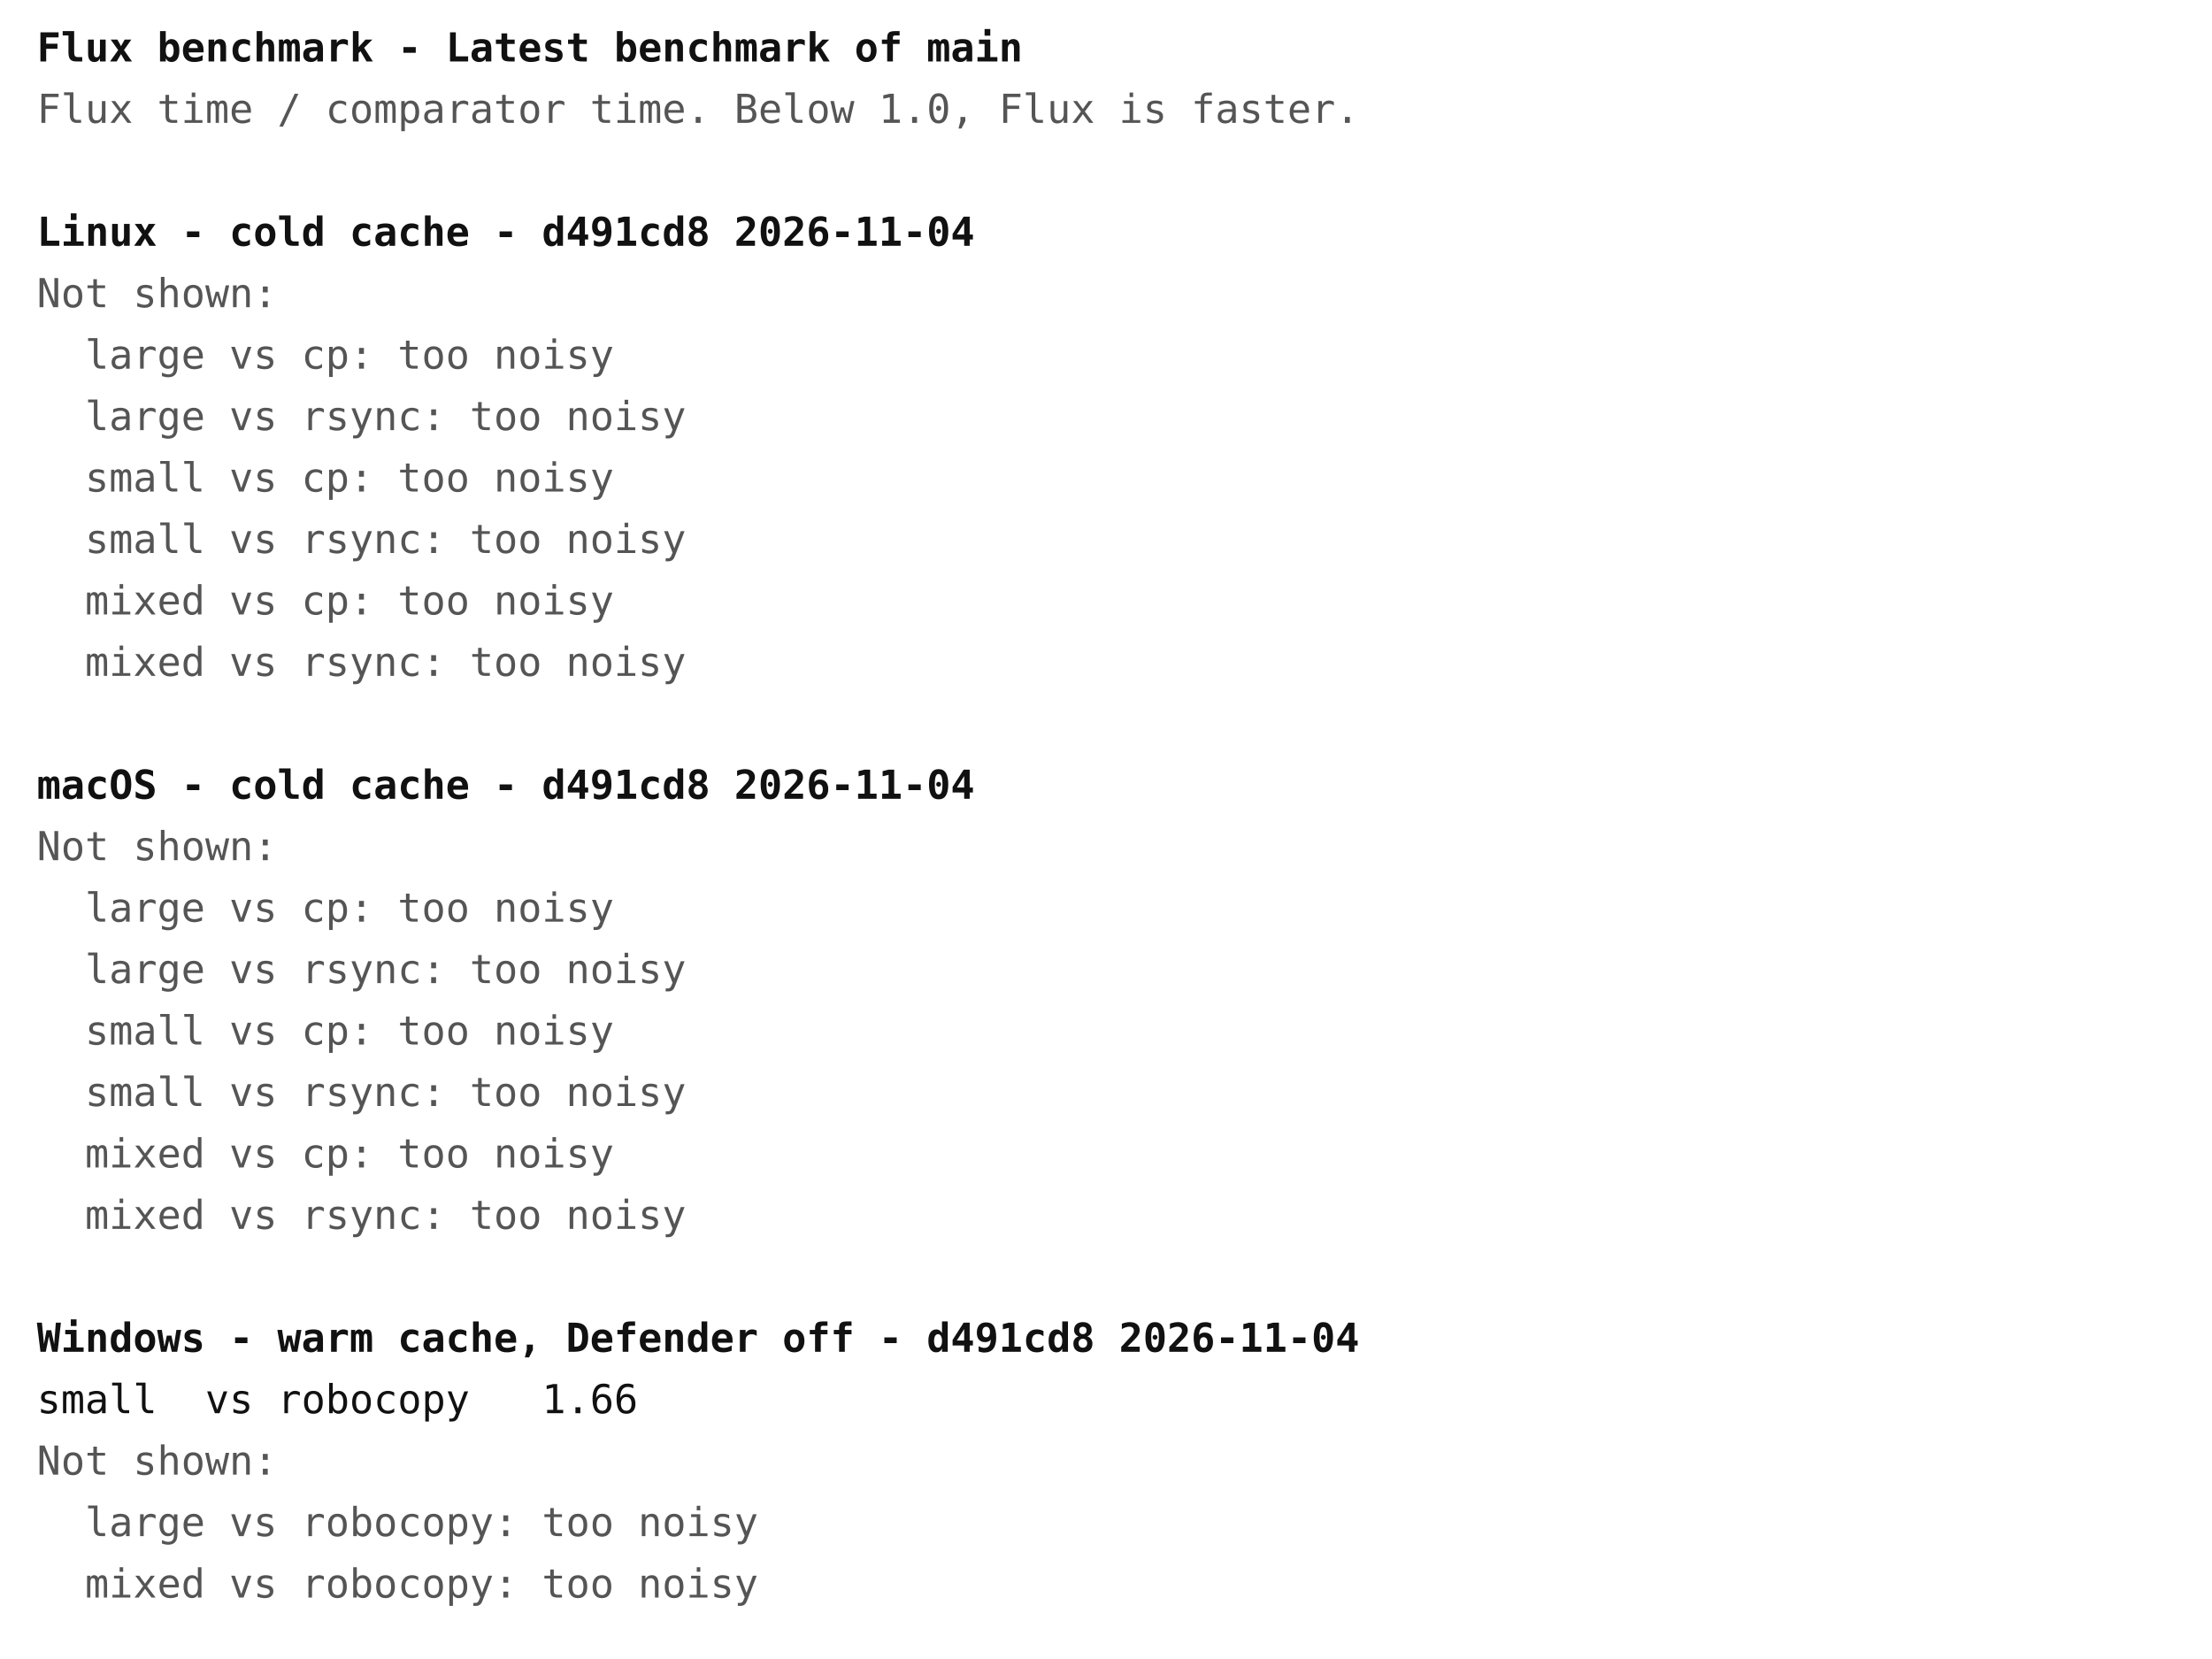
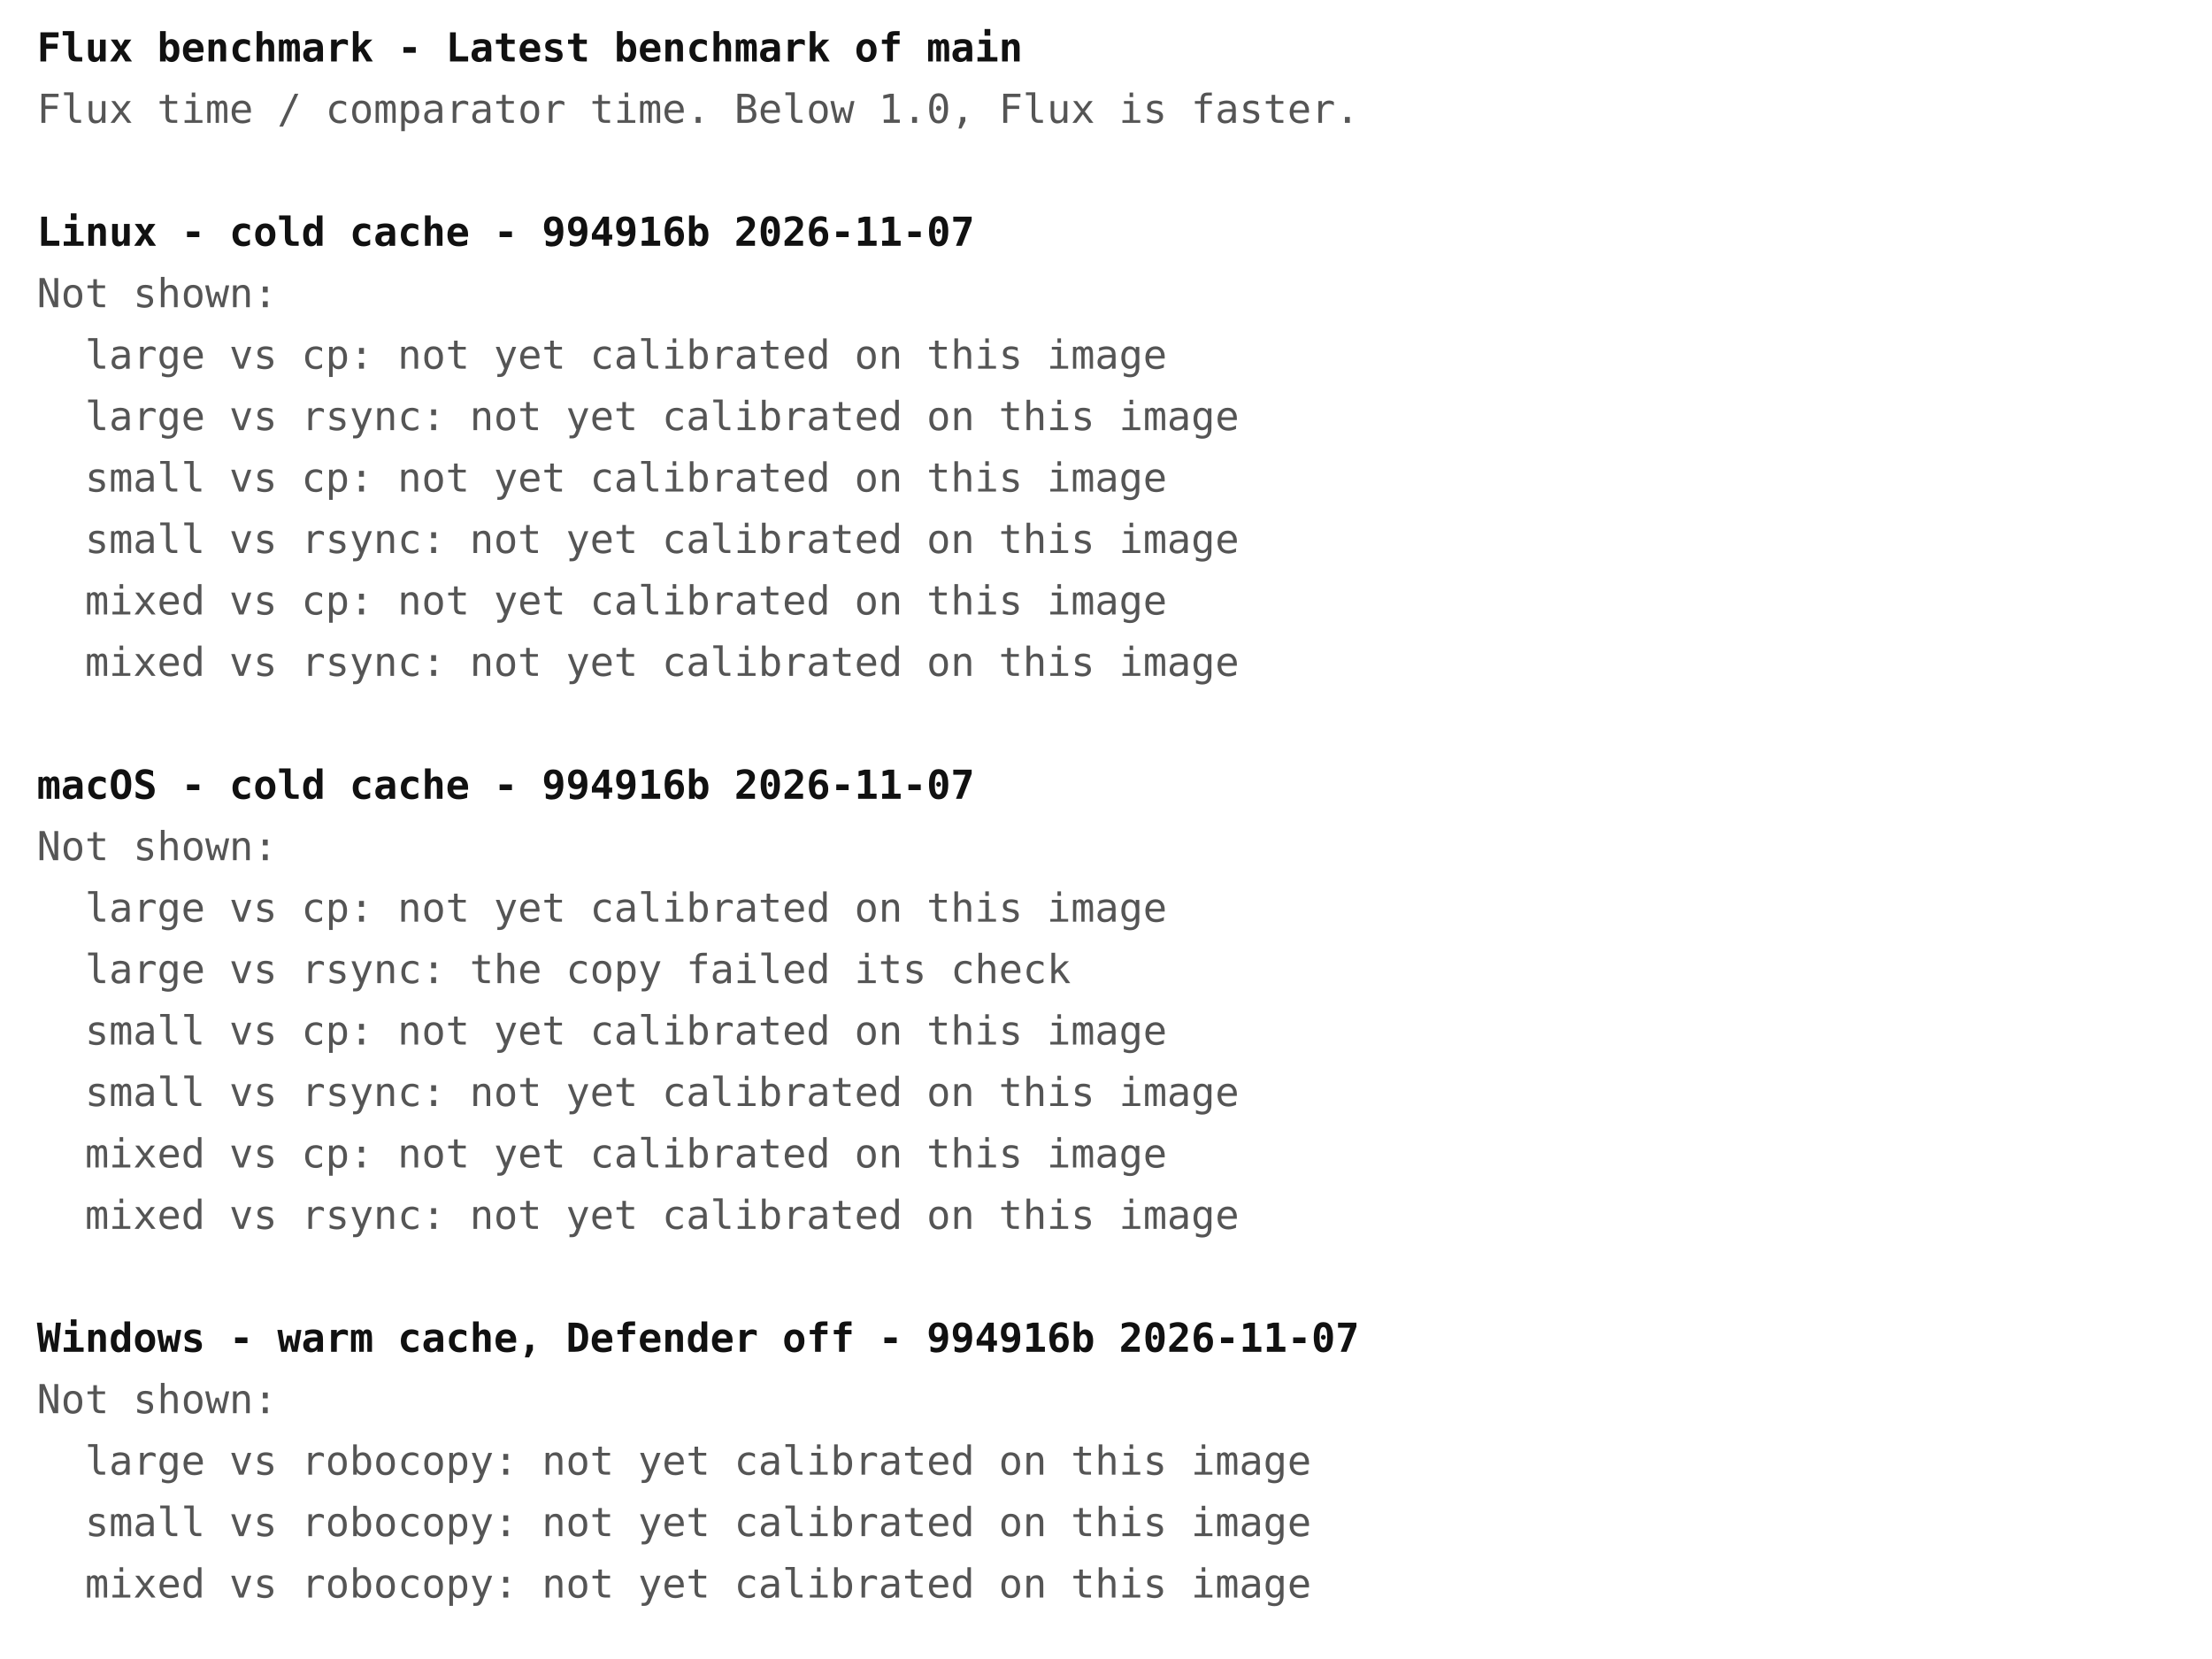
<svg xmlns="http://www.w3.org/2000/svg" width="720" height="540" font-family="ui-monospace, Menlo, Consolas, monospace" font-size="13">
  <rect width="720" height="540" fill="#ffffff" />
  <text x="12" y="20" fill="#111111" font-weight="bold" xml:space="preserve">Flux benchmark - Latest benchmark of main</text>
  <text x="12" y="40" fill="#555555" font-weight="normal" xml:space="preserve">Flux time / comparator time. Below 1.0, Flux is faster.</text>
-   <text x="12" y="80" fill="#111111" font-weight="bold" xml:space="preserve">Linux - cold cache - d491cd8 2026-11-04</text>
+   <text x="12" y="80" fill="#111111" font-weight="bold" xml:space="preserve">Linux - cold cache - 994916b 2026-11-07</text>
  <text x="12" y="100" fill="#555555" font-weight="normal" xml:space="preserve">Not shown:</text>
-   <text x="12" y="120" fill="#555555" font-weight="normal" xml:space="preserve">  large vs cp: too noisy</text>
-   <text x="12" y="140" fill="#555555" font-weight="normal" xml:space="preserve">  large vs rsync: too noisy</text>
-   <text x="12" y="160" fill="#555555" font-weight="normal" xml:space="preserve">  small vs cp: too noisy</text>
-   <text x="12" y="180" fill="#555555" font-weight="normal" xml:space="preserve">  small vs rsync: too noisy</text>
-   <text x="12" y="200" fill="#555555" font-weight="normal" xml:space="preserve">  mixed vs cp: too noisy</text>
-   <text x="12" y="220" fill="#555555" font-weight="normal" xml:space="preserve">  mixed vs rsync: too noisy</text>
-   <text x="12" y="260" fill="#111111" font-weight="bold" xml:space="preserve">macOS - cold cache - d491cd8 2026-11-04</text>
+   <text x="12" y="120" fill="#555555" font-weight="normal" xml:space="preserve">  large vs cp: not yet calibrated on this image</text>
+   <text x="12" y="140" fill="#555555" font-weight="normal" xml:space="preserve">  large vs rsync: not yet calibrated on this image</text>
+   <text x="12" y="160" fill="#555555" font-weight="normal" xml:space="preserve">  small vs cp: not yet calibrated on this image</text>
+   <text x="12" y="180" fill="#555555" font-weight="normal" xml:space="preserve">  small vs rsync: not yet calibrated on this image</text>
+   <text x="12" y="200" fill="#555555" font-weight="normal" xml:space="preserve">  mixed vs cp: not yet calibrated on this image</text>
+   <text x="12" y="220" fill="#555555" font-weight="normal" xml:space="preserve">  mixed vs rsync: not yet calibrated on this image</text>
+   <text x="12" y="260" fill="#111111" font-weight="bold" xml:space="preserve">macOS - cold cache - 994916b 2026-11-07</text>
  <text x="12" y="280" fill="#555555" font-weight="normal" xml:space="preserve">Not shown:</text>
-   <text x="12" y="300" fill="#555555" font-weight="normal" xml:space="preserve">  large vs cp: too noisy</text>
-   <text x="12" y="320" fill="#555555" font-weight="normal" xml:space="preserve">  large vs rsync: too noisy</text>
-   <text x="12" y="340" fill="#555555" font-weight="normal" xml:space="preserve">  small vs cp: too noisy</text>
-   <text x="12" y="360" fill="#555555" font-weight="normal" xml:space="preserve">  small vs rsync: too noisy</text>
-   <text x="12" y="380" fill="#555555" font-weight="normal" xml:space="preserve">  mixed vs cp: too noisy</text>
-   <text x="12" y="400" fill="#555555" font-weight="normal" xml:space="preserve">  mixed vs rsync: too noisy</text>
-   <text x="12" y="440" fill="#111111" font-weight="bold" xml:space="preserve">Windows - warm cache, Defender off - d491cd8 2026-11-04</text>
-   <text x="12" y="460" fill="#111111" font-weight="normal" xml:space="preserve">small  vs robocopy   1.66</text>
-   <text x="12" y="480" fill="#555555" font-weight="normal" xml:space="preserve">Not shown:</text>
-   <text x="12" y="500" fill="#555555" font-weight="normal" xml:space="preserve">  large vs robocopy: too noisy</text>
-   <text x="12" y="520" fill="#555555" font-weight="normal" xml:space="preserve">  mixed vs robocopy: too noisy</text>
+   <text x="12" y="300" fill="#555555" font-weight="normal" xml:space="preserve">  large vs cp: not yet calibrated on this image</text>
+   <text x="12" y="320" fill="#555555" font-weight="normal" xml:space="preserve">  large vs rsync: the copy failed its check</text>
+   <text x="12" y="340" fill="#555555" font-weight="normal" xml:space="preserve">  small vs cp: not yet calibrated on this image</text>
+   <text x="12" y="360" fill="#555555" font-weight="normal" xml:space="preserve">  small vs rsync: not yet calibrated on this image</text>
+   <text x="12" y="380" fill="#555555" font-weight="normal" xml:space="preserve">  mixed vs cp: not yet calibrated on this image</text>
+   <text x="12" y="400" fill="#555555" font-weight="normal" xml:space="preserve">  mixed vs rsync: not yet calibrated on this image</text>
+   <text x="12" y="440" fill="#111111" font-weight="bold" xml:space="preserve">Windows - warm cache, Defender off - 994916b 2026-11-07</text>
+   <text x="12" y="460" fill="#555555" font-weight="normal" xml:space="preserve">Not shown:</text>
+   <text x="12" y="480" fill="#555555" font-weight="normal" xml:space="preserve">  large vs robocopy: not yet calibrated on this image</text>
+   <text x="12" y="500" fill="#555555" font-weight="normal" xml:space="preserve">  small vs robocopy: not yet calibrated on this image</text>
+   <text x="12" y="520" fill="#555555" font-weight="normal" xml:space="preserve">  mixed vs robocopy: not yet calibrated on this image</text>
</svg>
